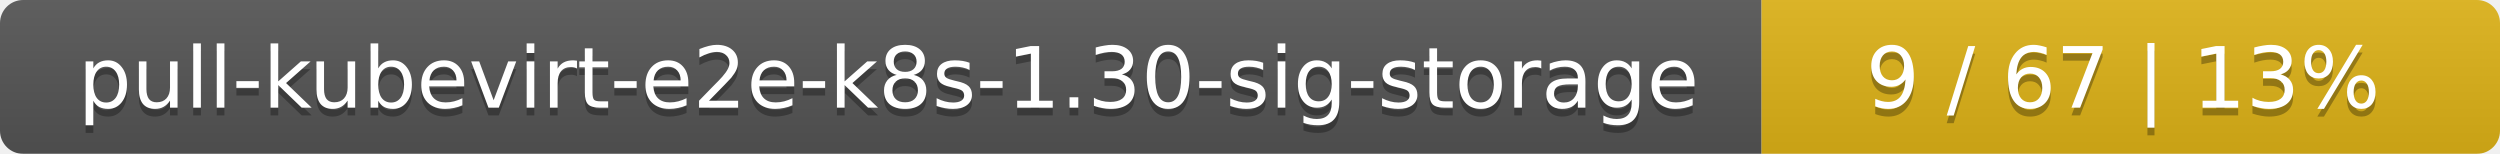
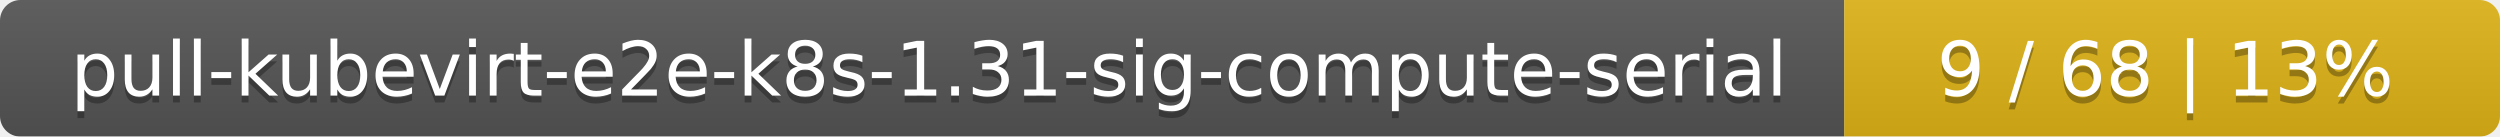
- <svg xmlns="http://www.w3.org/2000/svg" width="325" height="20">
+ <svg xmlns="http://www.w3.org/2000/svg" width="366" height="20">
  <linearGradient id="smooth" x2="0" y2="100%">
    <stop offset="0" stop-color="#bbb" stop-opacity=".1" />
    <stop offset="1" stop-opacity=".1" />
  </linearGradient>
  <mask id="round">
-     <rect width="325" height="20" rx="3" fill="#fff" />
+     <rect width="366" height="20" rx="3" fill="#fff" />
  </mask>
  <g mask="url(#round)">
-     <rect width="229" height="20" fill="#555" />
-     <rect x="229" width="96" height="20" fill="#dfb317" />
-     <rect width="325" height="20" fill="url(#smooth)" />
+     <rect width="270" height="20" fill="#555" />
+     <rect x="270" width="96" height="20" fill="#dfb317" />
+     <rect width="366" height="20" fill="url(#smooth)" />
  </g>
  <g fill="#fff" text-anchor="middle" font-family="DejaVu Sans,Verdana,Geneva,sans-serif" font-size="11">
-     <text x="115.5" y="15" fill="#010101" fill-opacity=".3">pull-kubevirt-e2e-k8s-1.30-sig-storage</text>
-     <text x="115.5" y="14">pull-kubevirt-e2e-k8s-1.30-sig-storage</text>
-     <text x="276" y="15" fill="#010101" fill-opacity=".3">9 / 67    |    13%</text>
-     <text x="276" y="14">9 / 67    |    13%</text>
+     <text x="136" y="15" fill="#010101" fill-opacity=".3">pull-kubevirt-e2e-k8s-1.31-sig-compute-serial</text>
+     <text x="136" y="14">pull-kubevirt-e2e-k8s-1.31-sig-compute-serial</text>
+     <text x="317" y="15" fill="#010101" fill-opacity=".3">9 / 68    |    13%</text>
+     <text x="317" y="14">9 / 68    |    13%</text>
  </g>
</svg>
